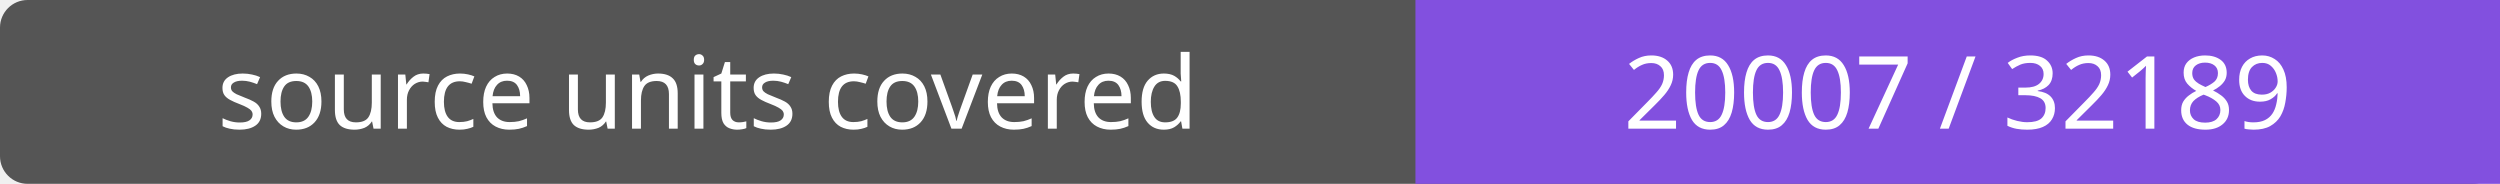
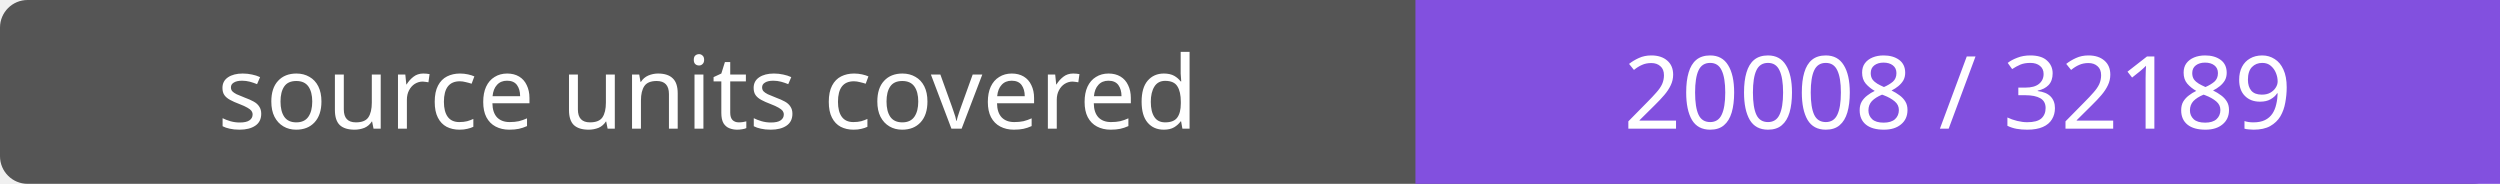
- <svg xmlns="http://www.w3.org/2000/svg" width="272" height="20" role="img" aria-label="source units covered: 20007 / 32189">
+ <svg xmlns="http://www.w3.org/2000/svg" width="272" height="20" role="img" aria-label="source units covered: 20008 / 32189">
  <rect width="272" height="20" rx="3" fill="#555" />
  <path fill="#8250df" d="M154 0h118v20H154z" />
  <g fill="#fff" text-anchor="middle" font-family="Verdana,sans-serif" font-size="11">
    <text x="77.0" y="14">source units covered</text>
-     <text x="213.0" y="14">20007 / 32189</text>
+     <text x="213.0" y="14">20008 / 32189</text>
  </g>
</svg>
